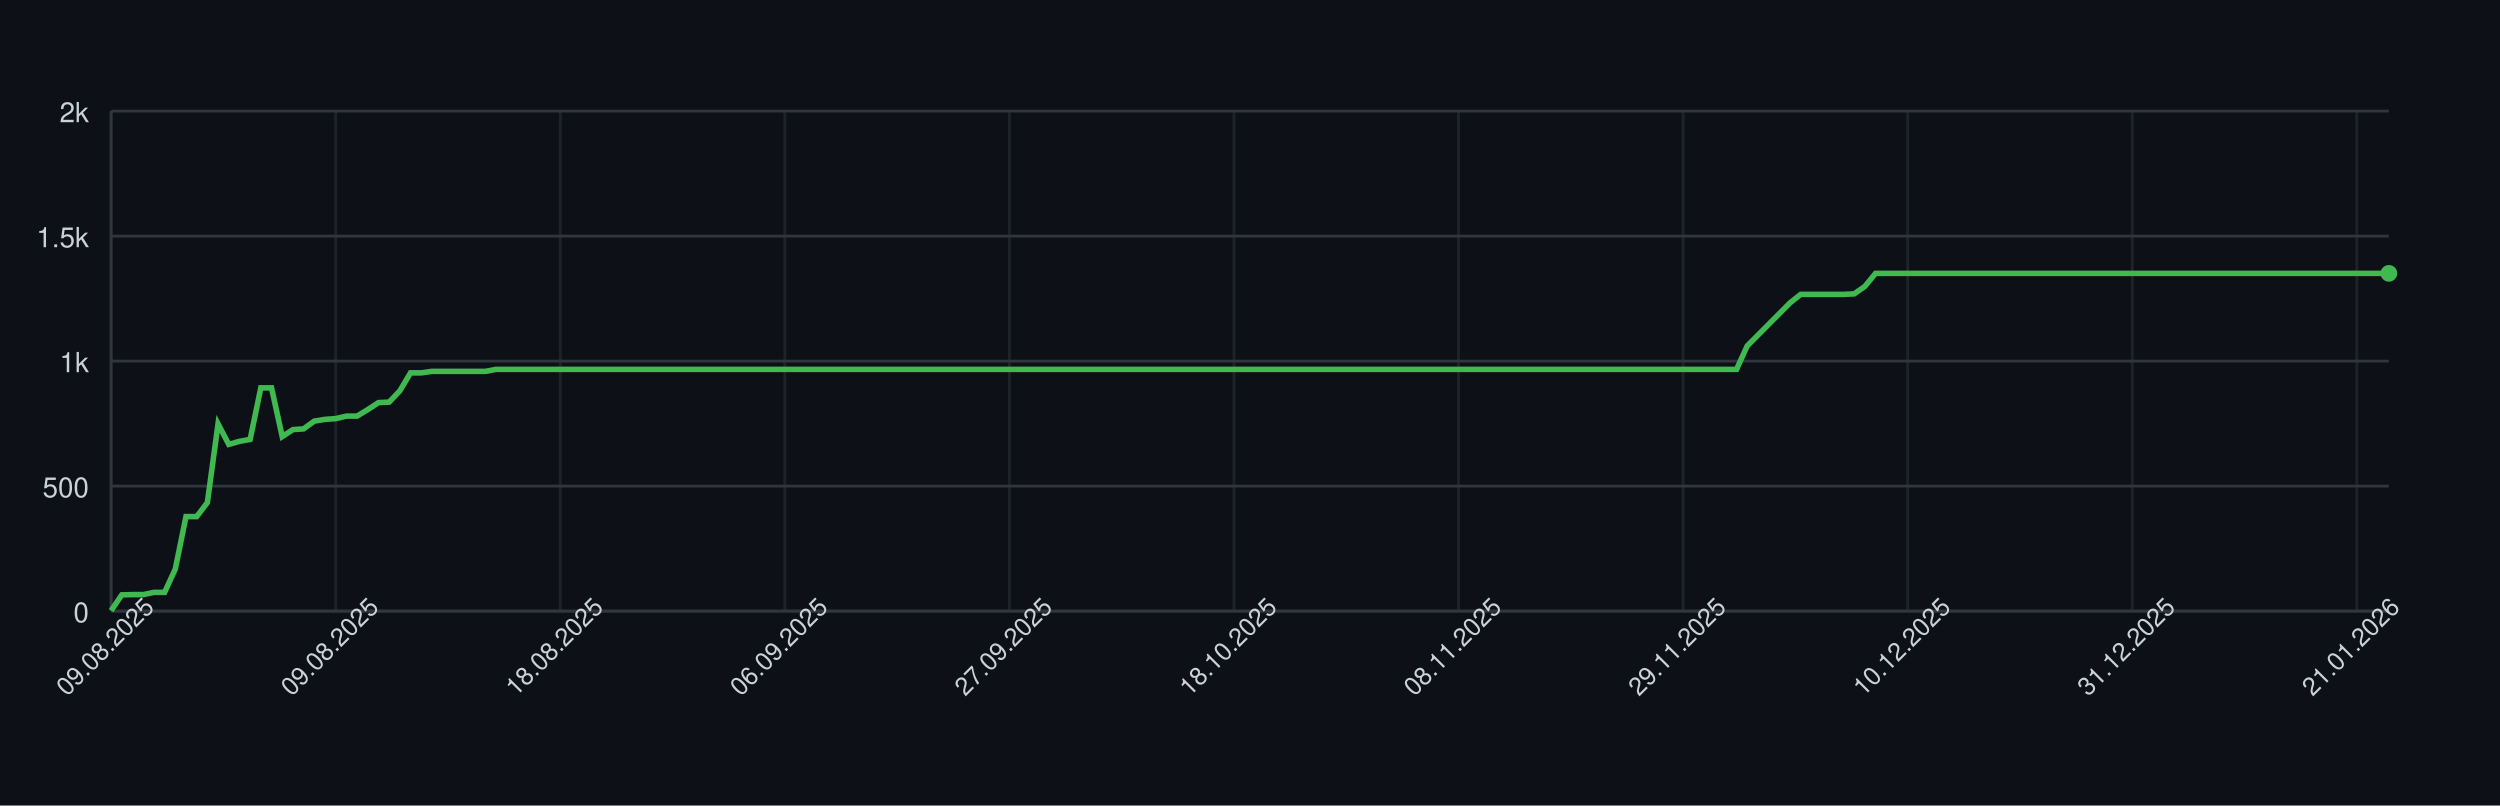
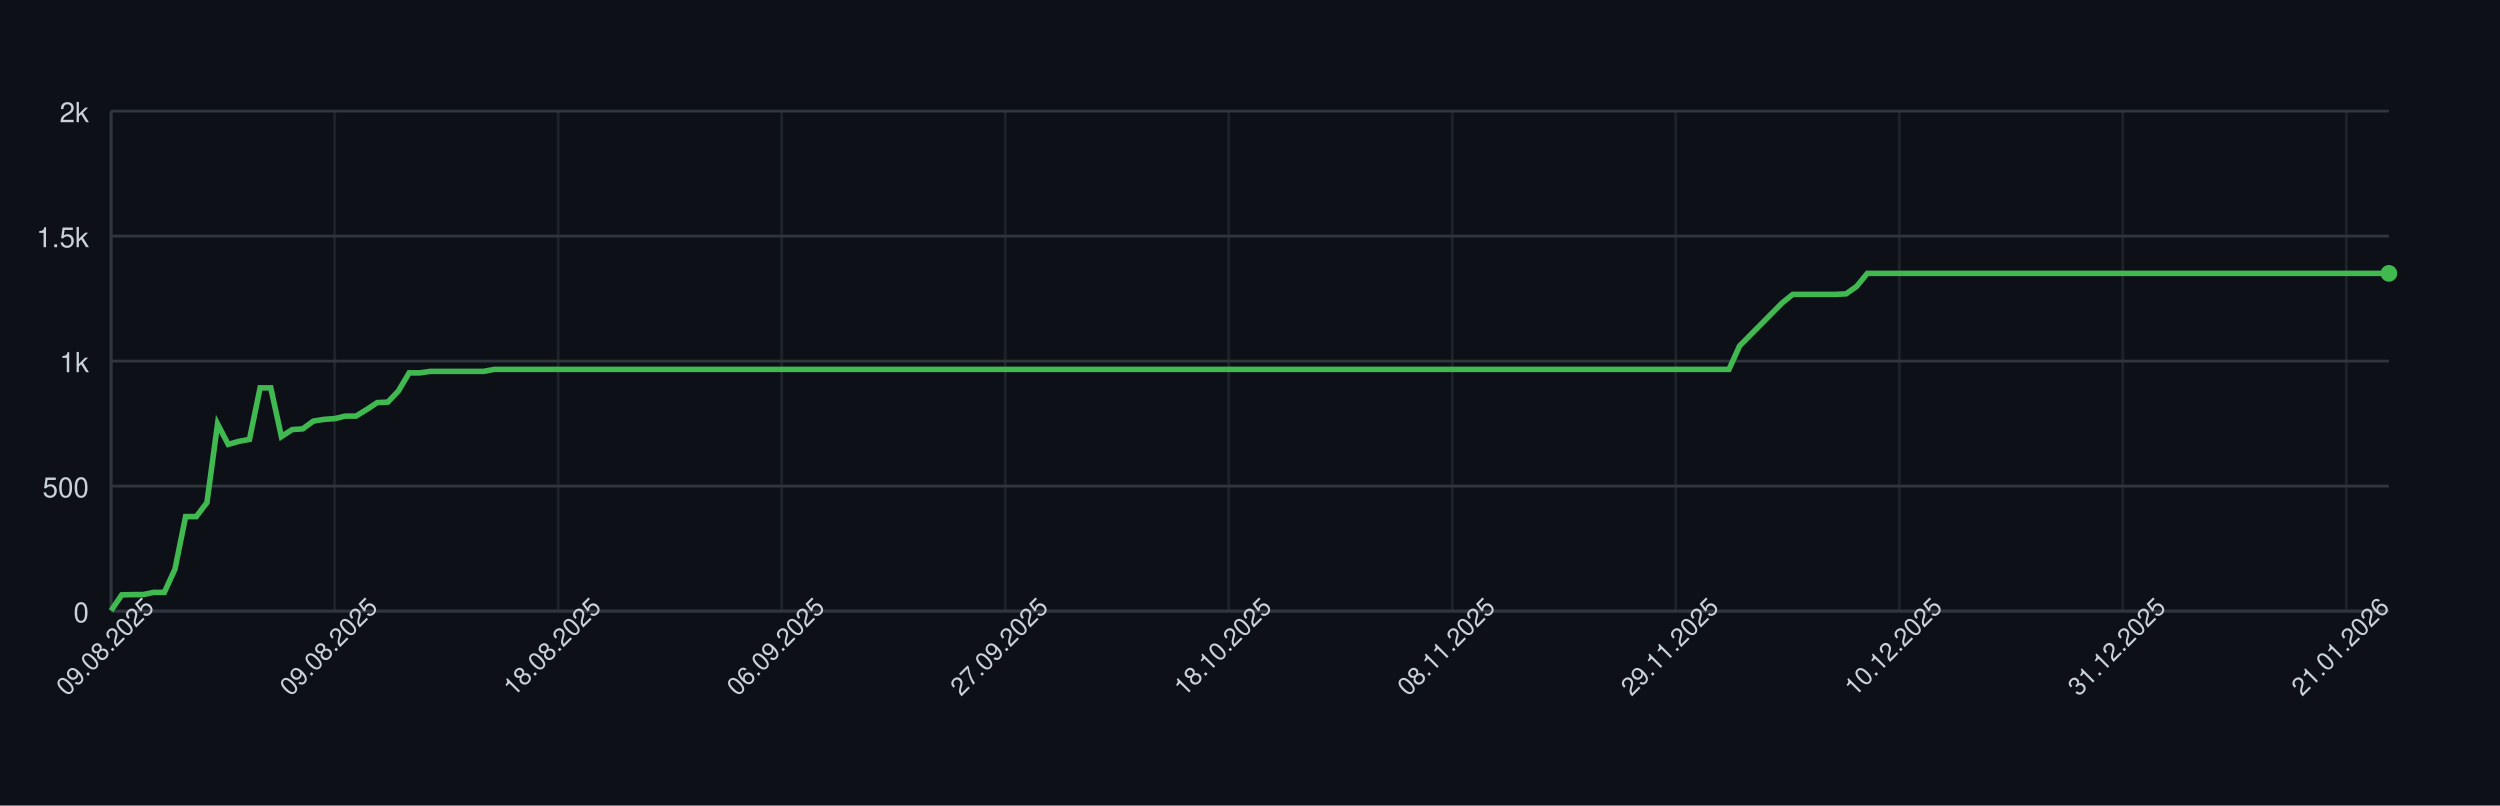
<svg xmlns="http://www.w3.org/2000/svg" width="900" height="290" style="font-family: -apple-system, BlinkMacSystemFont, 'Segoe UI', Helvetica, Arial, sans-serif;">
  <rect width="100%" height="100%" fill="#0d1117" />
  <g>
    <line x1="40" y1="220.00" x2="860" y2="220.00" stroke="#30363d" />
    <text x="32" y="224.00" font-size="10" fill="#c9d1d9" text-anchor="end">0</text>
    <line x1="40" y1="175.00" x2="860" y2="175.00" stroke="#30363d" />
    <text x="32" y="179.00" font-size="10" fill="#c9d1d9" text-anchor="end">500</text>
    <line x1="40" y1="130.00" x2="860" y2="130.00" stroke="#30363d" />
    <text x="32" y="134.00" font-size="10" fill="#c9d1d9" text-anchor="end">1k</text>
    <line x1="40" y1="85.00" x2="860" y2="85.00" stroke="#30363d" />
    <text x="32" y="89.00" font-size="10" fill="#c9d1d9" text-anchor="end">1.5k</text>
    <line x1="40" y1="40.00" x2="860" y2="40.00" stroke="#30363d" />
    <text x="32" y="44.00" font-size="10" fill="#c9d1d9" text-anchor="end">2k</text>
    <line x1="40.00" y1="40" x2="40.00" y2="220" stroke="#30363d" opacity="0.5" />
-     <line x1="120.85" y1="40" x2="120.85" y2="220" stroke="#30363d" opacity="0.5" />
-     <line x1="201.69" y1="40" x2="201.69" y2="220" stroke="#30363d" opacity="0.5" />
-     <line x1="282.54" y1="40" x2="282.54" y2="220" stroke="#30363d" opacity="0.5" />
-     <line x1="363.38" y1="40" x2="363.38" y2="220" stroke="#30363d" opacity="0.5" />
-     <line x1="444.23" y1="40" x2="444.23" y2="220" stroke="#30363d" opacity="0.5" />
-     <line x1="525.07" y1="40" x2="525.07" y2="220" stroke="#30363d" opacity="0.5" />
-     <line x1="605.92" y1="40" x2="605.92" y2="220" stroke="#30363d" opacity="0.5" />
-     <line x1="686.76" y1="40" x2="686.76" y2="220" stroke="#30363d" opacity="0.5" />
-     <line x1="767.61" y1="40" x2="767.61" y2="220" stroke="#30363d" opacity="0.5" />
-     <line x1="848.45" y1="40" x2="848.45" y2="220" stroke="#30363d" opacity="0.5" />
+     <line x1="120.47" y1="40" x2="120.47" y2="220" stroke="#30363d" opacity="0.5" />
+     <line x1="200.93" y1="40" x2="200.93" y2="220" stroke="#30363d" opacity="0.5" />
+     <line x1="281.40" y1="40" x2="281.40" y2="220" stroke="#30363d" opacity="0.5" />
+     <line x1="361.87" y1="40" x2="361.87" y2="220" stroke="#30363d" opacity="0.5" />
+     <line x1="442.34" y1="40" x2="442.34" y2="220" stroke="#30363d" opacity="0.5" />
+     <line x1="522.80" y1="40" x2="522.80" y2="220" stroke="#30363d" opacity="0.5" />
+     <line x1="603.27" y1="40" x2="603.27" y2="220" stroke="#30363d" opacity="0.5" />
+     <line x1="683.74" y1="40" x2="683.74" y2="220" stroke="#30363d" opacity="0.5" />
+     <line x1="764.21" y1="40" x2="764.21" y2="220" stroke="#30363d" opacity="0.5" />
+     <line x1="844.67" y1="40" x2="844.67" y2="220" stroke="#30363d" opacity="0.5" />
    <line x1="40" y1="220" x2="860" y2="220" stroke="#30363d" />
    <line x1="40" y1="40" x2="40" y2="220" stroke="#30363d" />
-     <path d="M 40.00 219.82 L 43.85 214.15 L 47.70 214.06 L 51.55 214.06 L 55.40 213.25 L 59.25 213.25 L 63.10 204.88 L 66.95 185.98 L 70.80 185.98 L 74.65 180.94 L 78.50 152.59 L 82.35 159.97 L 86.20 158.89 L 90.05 158.17 L 93.90 139.63 L 97.75 139.63 L 101.60 157.18 L 105.45 154.66 L 109.30 154.39 L 113.15 151.60 L 117.00 150.97 L 120.85 150.70 L 124.69 149.80 L 128.54 149.80 L 132.39 147.46 L 136.24 144.94 L 140.09 144.76 L 143.94 140.71 L 147.79 134.23 L 151.64 134.23 L 155.49 133.69 L 159.34 133.69 L 163.19 133.69 L 167.04 133.69 L 170.89 133.69 L 174.74 133.69 L 178.59 132.97 L 182.44 132.97 L 186.29 132.97 L 190.14 132.97 L 193.99 132.97 L 197.84 132.97 L 201.69 132.97 L 205.54 132.97 L 209.39 132.97 L 213.24 132.97 L 217.09 132.97 L 220.94 132.97 L 224.79 132.97 L 228.64 132.97 L 232.49 132.97 L 236.34 132.97 L 240.19 132.97 L 244.04 132.97 L 247.89 132.97 L 251.74 132.97 L 255.59 132.97 L 259.44 132.97 L 263.29 132.97 L 267.14 132.97 L 270.99 132.97 L 274.84 132.97 L 278.69 132.97 L 282.54 132.97 L 286.38 132.97 L 290.23 132.97 L 294.08 132.97 L 297.93 132.97 L 301.78 132.97 L 305.63 132.97 L 309.48 132.97 L 313.33 132.97 L 317.18 132.97 L 321.03 132.97 L 324.88 132.97 L 328.73 132.97 L 332.58 132.97 L 336.43 132.97 L 340.28 132.97 L 344.13 132.97 L 347.98 132.97 L 351.83 132.97 L 355.68 132.97 L 359.53 132.97 L 363.38 132.97 L 367.23 132.97 L 371.08 132.97 L 374.93 132.97 L 378.78 132.97 L 382.63 132.97 L 386.48 132.97 L 390.33 132.97 L 394.18 132.97 L 398.03 132.97 L 401.88 132.97 L 405.73 132.97 L 409.58 132.97 L 413.43 132.97 L 417.28 132.97 L 421.13 132.97 L 424.98 132.97 L 428.83 132.97 L 432.68 132.97 L 436.53 132.97 L 440.38 132.97 L 444.23 132.97 L 448.08 132.97 L 451.92 132.97 L 455.77 132.97 L 459.62 132.97 L 463.47 132.97 L 467.32 132.97 L 471.17 132.97 L 475.02 132.97 L 478.87 132.97 L 482.72 132.97 L 486.57 132.97 L 490.42 132.97 L 494.27 132.97 L 498.12 132.97 L 501.97 132.97 L 505.82 132.97 L 509.67 132.97 L 513.52 132.97 L 517.37 132.97 L 521.22 132.97 L 525.07 132.97 L 528.92 132.97 L 532.77 132.97 L 536.62 132.97 L 540.47 132.97 L 544.32 132.97 L 548.17 132.97 L 552.02 132.97 L 555.87 132.97 L 559.72 132.97 L 563.57 132.97 L 567.42 132.97 L 571.27 132.97 L 575.12 132.97 L 578.97 132.97 L 582.82 132.97 L 586.67 132.97 L 590.52 132.97 L 594.37 132.97 L 598.22 132.97 L 602.07 132.97 L 605.92 132.97 L 609.77 132.97 L 613.62 132.97 L 617.46 132.97 L 621.31 132.97 L 625.16 132.97 L 629.01 124.51 L 632.86 120.64 L 636.71 116.77 L 640.56 112.90 L 644.41 109.03 L 648.26 105.97 L 652.11 105.97 L 655.96 105.97 L 659.81 105.97 L 663.66 105.97 L 667.51 105.79 L 671.36 103.09 L 675.21 98.41 L 679.06 98.41 L 682.91 98.41 L 686.76 98.41 L 690.61 98.41 L 694.46 98.41 L 698.31 98.41 L 702.16 98.41 L 706.01 98.41 L 709.86 98.41 L 713.71 98.41 L 717.56 98.41 L 721.41 98.41 L 725.26 98.41 L 729.11 98.41 L 732.96 98.41 L 736.81 98.41 L 740.66 98.41 L 744.51 98.41 L 748.36 98.41 L 752.21 98.41 L 756.06 98.41 L 759.91 98.41 L 763.76 98.41 L 767.61 98.41 L 771.46 98.41 L 775.31 98.41 L 779.15 98.41 L 783.00 98.41 L 786.85 98.41 L 790.70 98.41 L 794.55 98.41 L 798.40 98.41 L 802.25 98.41 L 806.10 98.41 L 809.95 98.41 L 813.80 98.41 L 817.65 98.41 L 821.50 98.41 L 825.35 98.41 L 829.20 98.41 L 833.05 98.41 L 836.90 98.41 L 840.75 98.41 L 844.60 98.41 L 848.45 98.41 L 852.30 98.41 L 856.15 98.41 L 860.00 98.41" fill="none" stroke="#3fb950" stroke-width="2" />
+     <path d="M 40.00 219.82 L 43.83 214.15 L 47.66 214.06 L 51.50 214.06 L 55.33 213.25 L 59.16 213.25 L 62.99 204.88 L 66.82 185.98 L 70.65 185.98 L 74.49 180.94 L 78.32 152.59 L 82.15 159.97 L 85.98 158.89 L 89.81 158.17 L 93.64 139.63 L 97.48 139.63 L 101.31 157.18 L 105.14 154.66 L 108.97 154.39 L 112.80 151.60 L 116.64 150.97 L 120.47 150.70 L 124.30 149.80 L 128.13 149.80 L 131.96 147.46 L 135.79 144.94 L 139.63 144.76 L 143.46 140.71 L 147.29 134.23 L 151.12 134.23 L 154.95 133.69 L 158.79 133.69 L 162.62 133.69 L 166.45 133.69 L 170.28 133.69 L 174.11 133.69 L 177.94 132.97 L 181.78 132.97 L 185.61 132.97 L 189.44 132.97 L 193.27 132.97 L 197.10 132.97 L 200.93 132.97 L 204.77 132.97 L 208.60 132.97 L 212.43 132.97 L 216.26 132.97 L 220.09 132.97 L 223.93 132.97 L 227.76 132.97 L 231.59 132.97 L 235.42 132.97 L 239.25 132.97 L 243.08 132.97 L 246.92 132.97 L 250.75 132.97 L 254.58 132.97 L 258.41 132.97 L 262.24 132.97 L 266.07 132.97 L 269.91 132.97 L 273.74 132.97 L 277.57 132.97 L 281.40 132.97 L 285.23 132.97 L 289.07 132.97 L 292.90 132.97 L 296.73 132.97 L 300.56 132.97 L 304.39 132.97 L 308.22 132.97 L 312.06 132.97 L 315.89 132.97 L 319.72 132.97 L 323.55 132.97 L 327.38 132.97 L 331.21 132.97 L 335.05 132.97 L 338.88 132.97 L 342.71 132.97 L 346.54 132.97 L 350.37 132.97 L 354.21 132.97 L 358.04 132.97 L 361.87 132.97 L 365.70 132.97 L 369.53 132.97 L 373.36 132.97 L 377.20 132.97 L 381.03 132.97 L 384.86 132.97 L 388.69 132.97 L 392.52 132.97 L 396.36 132.97 L 400.19 132.97 L 404.02 132.97 L 407.85 132.97 L 411.68 132.97 L 415.51 132.97 L 419.35 132.97 L 423.18 132.97 L 427.01 132.97 L 430.84 132.97 L 434.67 132.97 L 438.50 132.97 L 442.34 132.97 L 446.17 132.97 L 450.00 132.97 L 453.83 132.97 L 457.66 132.97 L 461.50 132.97 L 465.33 132.97 L 469.16 132.97 L 472.99 132.97 L 476.82 132.97 L 480.65 132.97 L 484.49 132.97 L 488.32 132.97 L 492.15 132.97 L 495.98 132.97 L 499.81 132.97 L 503.64 132.97 L 507.48 132.97 L 511.31 132.97 L 515.14 132.97 L 518.97 132.97 L 522.80 132.97 L 526.64 132.97 L 530.47 132.97 L 534.30 132.97 L 538.13 132.97 L 541.96 132.97 L 545.79 132.97 L 549.63 132.97 L 553.46 132.97 L 557.29 132.97 L 561.12 132.97 L 564.95 132.97 L 568.79 132.97 L 572.62 132.97 L 576.45 132.97 L 580.28 132.97 L 584.11 132.97 L 587.94 132.97 L 591.78 132.97 L 595.61 132.97 L 599.44 132.97 L 603.27 132.97 L 607.10 132.97 L 610.93 132.97 L 614.77 132.97 L 618.60 132.97 L 622.43 132.97 L 626.26 124.51 L 630.09 120.64 L 633.93 116.77 L 637.76 112.90 L 641.59 109.03 L 645.42 105.97 L 649.25 105.97 L 653.08 105.97 L 656.92 105.97 L 660.75 105.97 L 664.58 105.79 L 668.41 103.09 L 672.24 98.41 L 676.07 98.41 L 679.91 98.41 L 683.74 98.41 L 687.57 98.41 L 691.40 98.41 L 695.23 98.41 L 699.07 98.41 L 702.90 98.41 L 706.73 98.41 L 710.56 98.41 L 714.39 98.41 L 718.22 98.41 L 722.06 98.41 L 725.89 98.41 L 729.72 98.41 L 733.55 98.41 L 737.38 98.41 L 741.21 98.41 L 745.05 98.41 L 748.88 98.41 L 752.71 98.41 L 756.54 98.41 L 760.37 98.41 L 764.21 98.41 L 768.04 98.41 L 771.87 98.41 L 775.70 98.41 L 779.53 98.41 L 783.36 98.41 L 787.20 98.41 L 791.03 98.41 L 794.86 98.41 L 798.69 98.41 L 802.52 98.41 L 806.36 98.41 L 810.19 98.41 L 814.02 98.41 L 817.85 98.41 L 821.68 98.41 L 825.51 98.41 L 829.35 98.41 L 833.18 98.41 L 837.01 98.41 L 840.84 98.41 L 844.67 98.41 L 848.50 98.41 L 852.34 98.41 L 856.17 98.41 L 860.00 98.41" fill="none" stroke="#3fb950" stroke-width="2" />
    <circle cx="860.00" cy="98.41" r="3" fill="#3fb950" />
    <text x="40.00" y="235.00" font-size="9" fill="#c9d1d9" text-anchor="middle" transform="rotate(-45 40.00 235.00)">09.08.2025</text>
-     <text x="120.85" y="235.00" font-size="9" fill="#c9d1d9" text-anchor="middle" transform="rotate(-45 120.85 235.00)">09.08.2025</text>
-     <text x="201.69" y="235.00" font-size="9" fill="#c9d1d9" text-anchor="middle" transform="rotate(-45 201.69 235.00)">18.08.2025</text>
-     <text x="282.54" y="235.00" font-size="9" fill="#c9d1d9" text-anchor="middle" transform="rotate(-45 282.54 235.00)">06.09.2025</text>
-     <text x="363.38" y="235.00" font-size="9" fill="#c9d1d9" text-anchor="middle" transform="rotate(-45 363.38 235.00)">27.09.2025</text>
-     <text x="444.23" y="235.00" font-size="9" fill="#c9d1d9" text-anchor="middle" transform="rotate(-45 444.23 235.00)">18.10.2025</text>
-     <text x="525.07" y="235.00" font-size="9" fill="#c9d1d9" text-anchor="middle" transform="rotate(-45 525.07 235.00)">08.11.2025</text>
-     <text x="605.92" y="235.00" font-size="9" fill="#c9d1d9" text-anchor="middle" transform="rotate(-45 605.92 235.00)">29.11.2025</text>
-     <text x="686.76" y="235.00" font-size="9" fill="#c9d1d9" text-anchor="middle" transform="rotate(-45 686.76 235.00)">10.12.2025</text>
-     <text x="767.61" y="235.00" font-size="9" fill="#c9d1d9" text-anchor="middle" transform="rotate(-45 767.61 235.00)">31.12.2025</text>
-     <text x="848.45" y="235.00" font-size="9" fill="#c9d1d9" text-anchor="middle" transform="rotate(-45 848.45 235.00)">21.01.2026</text>
+     <text x="120.47" y="235.00" font-size="9" fill="#c9d1d9" text-anchor="middle" transform="rotate(-45 120.47 235.00)">09.08.2025</text>
+     <text x="200.93" y="235.00" font-size="9" fill="#c9d1d9" text-anchor="middle" transform="rotate(-45 200.93 235.00)">18.08.2025</text>
+     <text x="281.40" y="235.00" font-size="9" fill="#c9d1d9" text-anchor="middle" transform="rotate(-45 281.40 235.00)">06.09.2025</text>
+     <text x="361.87" y="235.00" font-size="9" fill="#c9d1d9" text-anchor="middle" transform="rotate(-45 361.87 235.00)">27.09.2025</text>
+     <text x="442.34" y="235.00" font-size="9" fill="#c9d1d9" text-anchor="middle" transform="rotate(-45 442.34 235.00)">18.10.2025</text>
+     <text x="522.80" y="235.00" font-size="9" fill="#c9d1d9" text-anchor="middle" transform="rotate(-45 522.80 235.00)">08.11.2025</text>
+     <text x="603.27" y="235.00" font-size="9" fill="#c9d1d9" text-anchor="middle" transform="rotate(-45 603.27 235.00)">29.11.2025</text>
+     <text x="683.74" y="235.00" font-size="9" fill="#c9d1d9" text-anchor="middle" transform="rotate(-45 683.74 235.00)">10.12.2025</text>
+     <text x="764.21" y="235.00" font-size="9" fill="#c9d1d9" text-anchor="middle" transform="rotate(-45 764.21 235.00)">31.12.2025</text>
+     <text x="844.67" y="235.00" font-size="9" fill="#c9d1d9" text-anchor="middle" transform="rotate(-45 844.67 235.00)">21.01.2026</text>
  </g>
</svg>
